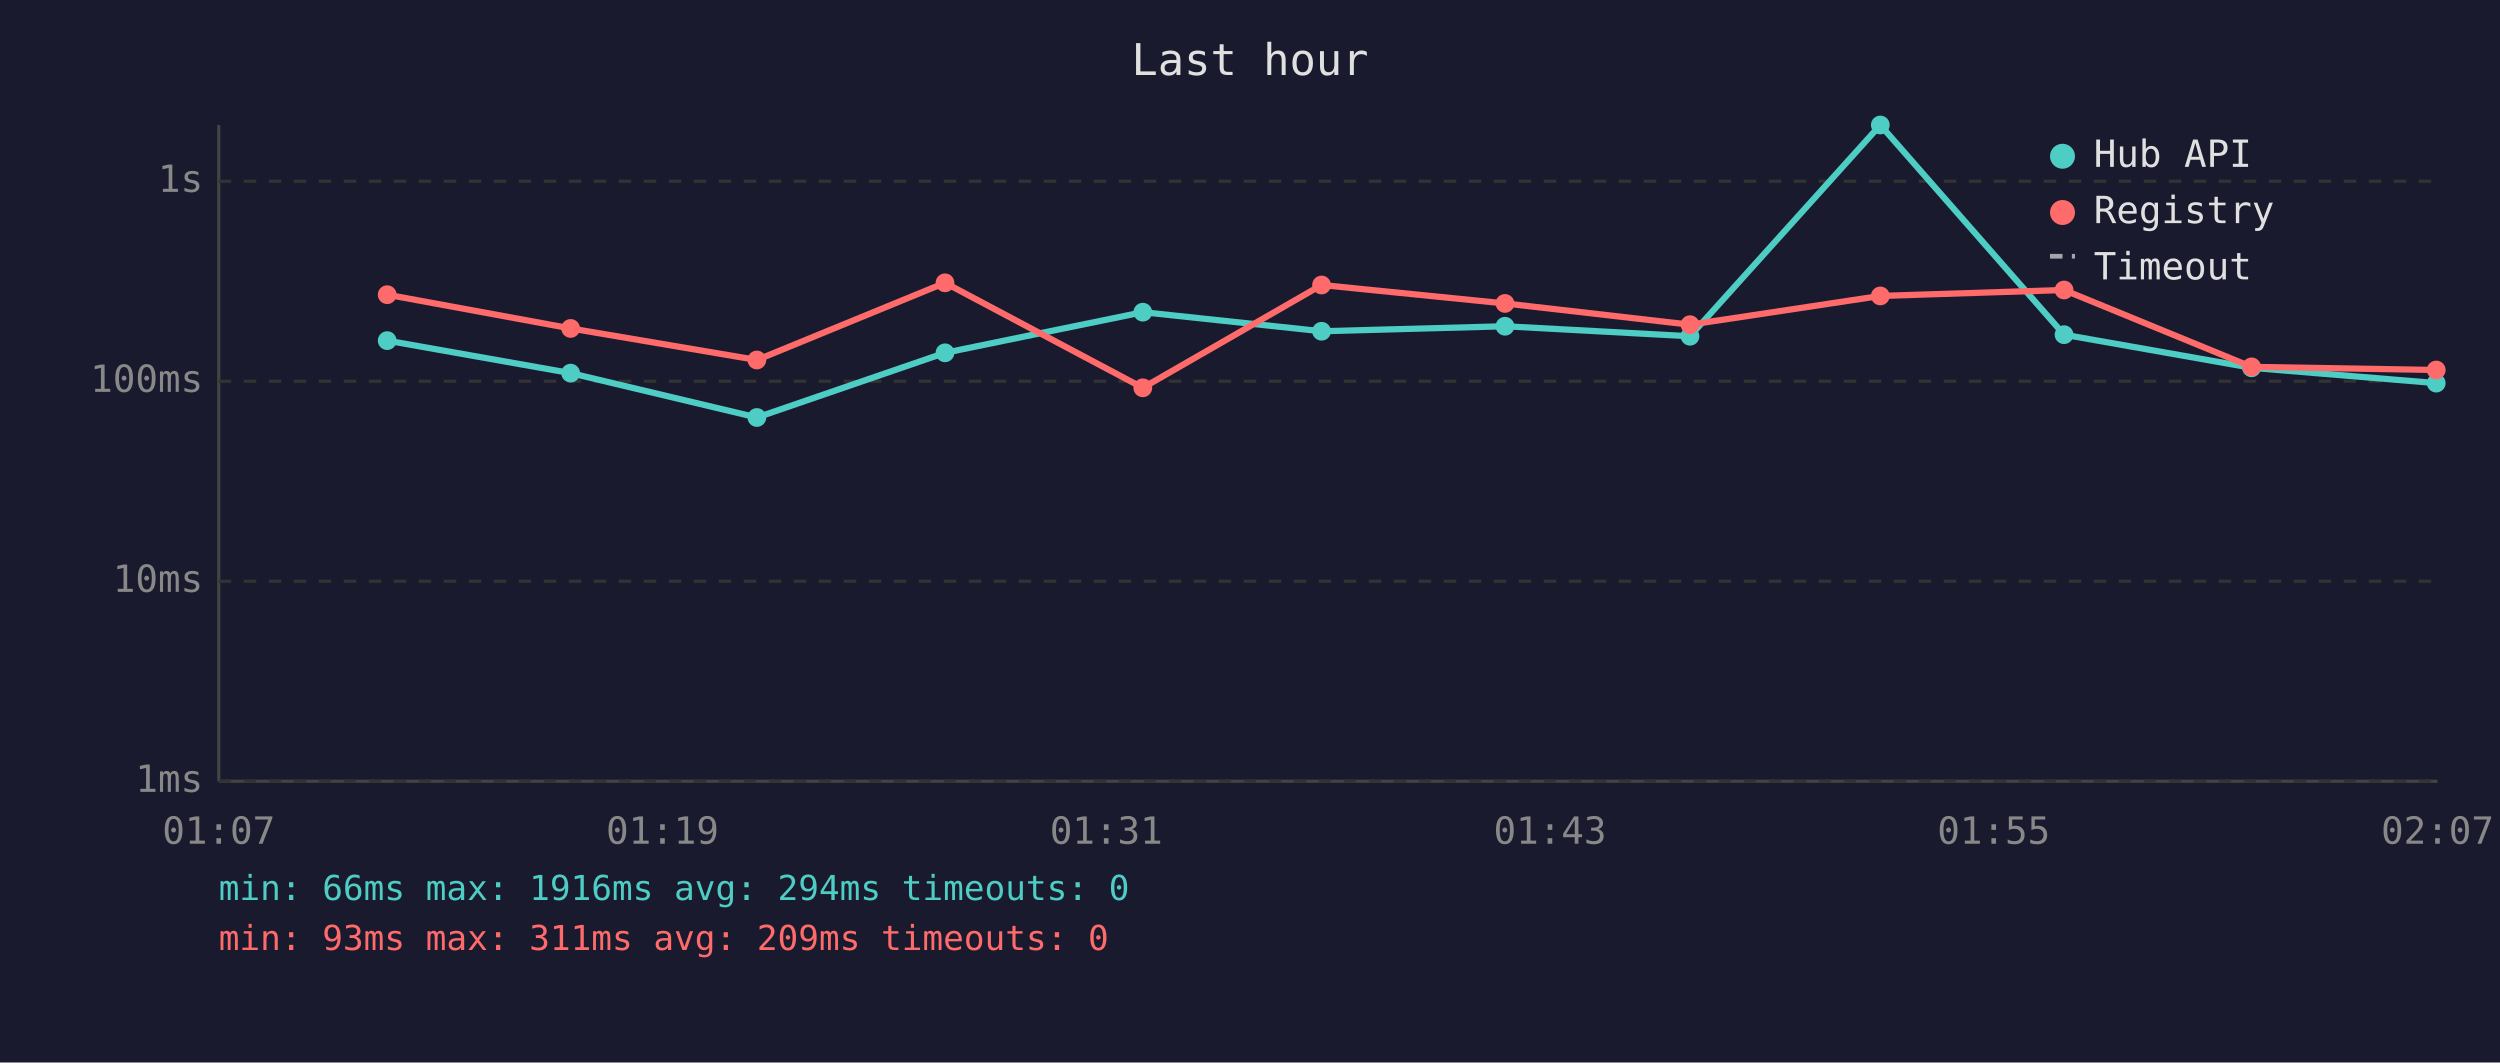
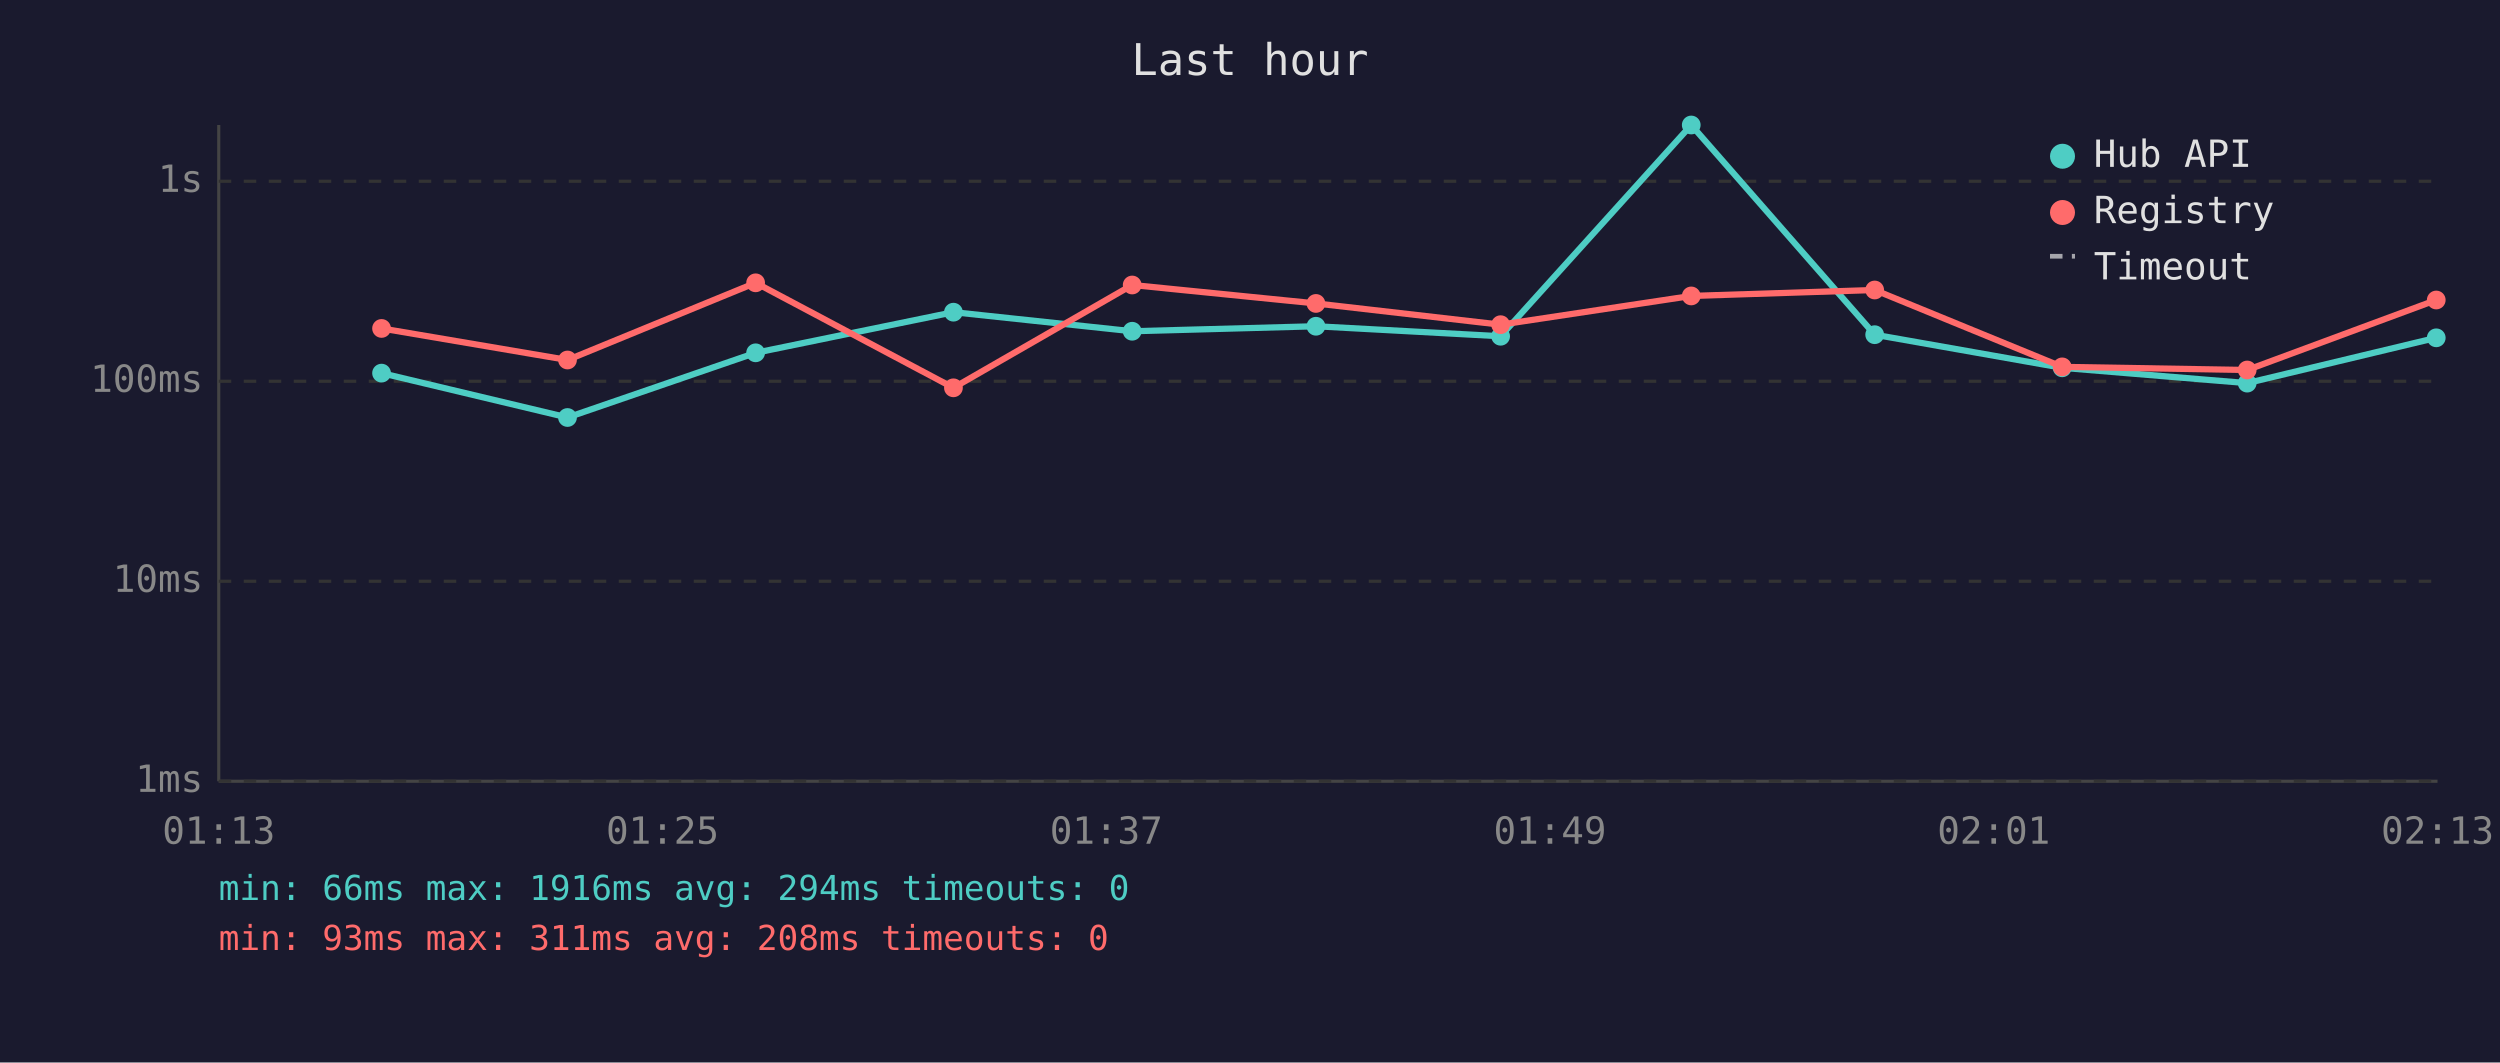
<svg xmlns="http://www.w3.org/2000/svg" viewBox="0 0 800 340" font-family="monospace" font-size="12">
  <rect width="800" height="340" fill="#1a1a2e" />
  <text x="400" y="24" fill="#e0e0e0" font-size="14" text-anchor="middle">Last hour</text>
  <line x1="70" y1="40" x2="70" y2="250" stroke="#444" stroke-width="1" />
  <line x1="70" y1="250" x2="780" y2="250" stroke="#444" stroke-width="1" />
  <line x1="70" y1="250" x2="780" y2="250" stroke="#333" stroke-width="1" stroke-dasharray="4" />
  <text x="65" y="250" fill="#888" text-anchor="end" dominant-baseline="middle">1ms</text>
  <line x1="70" y1="186" x2="780" y2="186" stroke="#333" stroke-width="1" stroke-dasharray="4" />
  <text x="65" y="186" fill="#888" text-anchor="end" dominant-baseline="middle">10ms</text>
  <line x1="70" y1="122" x2="780" y2="122" stroke="#333" stroke-width="1" stroke-dasharray="4" />
  <text x="65" y="122" fill="#888" text-anchor="end" dominant-baseline="middle">100ms</text>
  <line x1="70" y1="58" x2="780" y2="58" stroke="#333" stroke-width="1" stroke-dasharray="4" />
  <text x="65" y="58" fill="#888" text-anchor="end" dominant-baseline="middle">1s</text>
-   <text x="70" y="270" fill="#888" text-anchor="middle">01:07</text>
-   <text x="212" y="270" fill="#888" text-anchor="middle">01:19</text>
-   <text x="354" y="270" fill="#888" text-anchor="middle">01:31</text>
-   <text x="496" y="270" fill="#888" text-anchor="middle">01:43</text>
-   <text x="638" y="270" fill="#888" text-anchor="middle">01:55</text>
-   <text x="780" y="270" fill="#888" text-anchor="middle">02:07</text>
-   <polyline points="123.9,109.0 182.6,119.4 242.2,133.6 302.4,112.9 365.7,99.9 422.9,106.0 481.6,104.4 540.8,107.6 601.7,40.0 660.5,107.1 720.5,117.7 779.6,122.6" fill="none" stroke="#4ecdc4" stroke-width="2" opacity="1" />
-   <circle cx="123.9" cy="109.0" r="3" fill="#4ecdc4" />
-   <circle cx="182.6" cy="119.4" r="3" fill="#4ecdc4" />
-   <circle cx="242.2" cy="133.6" r="3" fill="#4ecdc4" />
-   <circle cx="302.4" cy="112.9" r="3" fill="#4ecdc4" />
-   <circle cx="365.7" cy="99.9" r="3" fill="#4ecdc4" />
-   <circle cx="422.9" cy="106.0" r="3" fill="#4ecdc4" />
-   <circle cx="481.6" cy="104.4" r="3" fill="#4ecdc4" />
-   <circle cx="540.8" cy="107.6" r="3" fill="#4ecdc4" />
-   <circle cx="601.7" cy="40.0" r="3" fill="#4ecdc4" />
-   <circle cx="660.5" cy="107.1" r="3" fill="#4ecdc4" />
-   <circle cx="720.5" cy="117.7" r="3" fill="#4ecdc4" />
-   <circle cx="779.6" cy="122.6" r="3" fill="#4ecdc4" />
-   <polyline points="123.9,94.3 182.6,105.1 242.2,115.2 302.4,90.5 365.7,124.1 422.9,91.2 481.6,97.1 540.8,103.9 601.7,94.7 660.5,92.8 720.5,117.4 779.6,118.4" fill="none" stroke="#ff6b6b" stroke-width="2" opacity="1" />
-   <circle cx="123.9" cy="94.3" r="3" fill="#ff6b6b" />
-   <circle cx="182.6" cy="105.1" r="3" fill="#ff6b6b" />
-   <circle cx="242.2" cy="115.2" r="3" fill="#ff6b6b" />
-   <circle cx="302.4" cy="90.5" r="3" fill="#ff6b6b" />
-   <circle cx="365.7" cy="124.1" r="3" fill="#ff6b6b" />
-   <circle cx="422.9" cy="91.2" r="3" fill="#ff6b6b" />
-   <circle cx="481.6" cy="97.1" r="3" fill="#ff6b6b" />
-   <circle cx="540.8" cy="103.9" r="3" fill="#ff6b6b" />
-   <circle cx="601.7" cy="94.7" r="3" fill="#ff6b6b" />
-   <circle cx="660.5" cy="92.8" r="3" fill="#ff6b6b" />
-   <circle cx="720.5" cy="117.4" r="3" fill="#ff6b6b" />
-   <circle cx="779.6" cy="118.4" r="3" fill="#ff6b6b" />
+   <text x="70" y="270" fill="#888" text-anchor="middle">01:13</text>
+   <text x="212" y="270" fill="#888" text-anchor="middle">01:25</text>
+   <text x="354" y="270" fill="#888" text-anchor="middle">01:37</text>
+   <text x="496" y="270" fill="#888" text-anchor="middle">01:49</text>
+   <text x="638" y="270" fill="#888" text-anchor="middle">02:01</text>
+   <text x="780" y="270" fill="#888" text-anchor="middle">02:13</text>
+   <polyline points="122.1,119.4 181.6,133.6 241.8,112.9 305.1,99.9 362.3,106.0 421.1,104.4 480.2,107.6 541.2,40.0 599.9,107.1 659.9,117.7 719.1,122.6 779.6,108.1" fill="none" stroke="#4ecdc4" stroke-width="2" opacity="1" />
+   <circle cx="122.1" cy="119.4" r="3" fill="#4ecdc4" />
+   <circle cx="181.6" cy="133.6" r="3" fill="#4ecdc4" />
+   <circle cx="241.8" cy="112.9" r="3" fill="#4ecdc4" />
+   <circle cx="305.1" cy="99.9" r="3" fill="#4ecdc4" />
+   <circle cx="362.3" cy="106.0" r="3" fill="#4ecdc4" />
+   <circle cx="421.1" cy="104.4" r="3" fill="#4ecdc4" />
+   <circle cx="480.2" cy="107.6" r="3" fill="#4ecdc4" />
+   <circle cx="541.2" cy="40.0" r="3" fill="#4ecdc4" />
+   <circle cx="599.9" cy="107.1" r="3" fill="#4ecdc4" />
+   <circle cx="659.9" cy="117.7" r="3" fill="#4ecdc4" />
+   <circle cx="719.1" cy="122.6" r="3" fill="#4ecdc4" />
+   <circle cx="779.6" cy="108.1" r="3" fill="#4ecdc4" />
+   <polyline points="122.1,105.1 181.6,115.2 241.8,90.5 305.1,124.1 362.3,91.2 421.1,97.1 480.2,103.9 541.2,94.7 599.9,92.8 659.9,117.4 719.1,118.4 779.6,96.0" fill="none" stroke="#ff6b6b" stroke-width="2" opacity="1" />
+   <circle cx="122.1" cy="105.1" r="3" fill="#ff6b6b" />
+   <circle cx="181.6" cy="115.2" r="3" fill="#ff6b6b" />
+   <circle cx="241.8" cy="90.5" r="3" fill="#ff6b6b" />
+   <circle cx="305.1" cy="124.1" r="3" fill="#ff6b6b" />
+   <circle cx="362.3" cy="91.2" r="3" fill="#ff6b6b" />
+   <circle cx="421.1" cy="97.1" r="3" fill="#ff6b6b" />
+   <circle cx="480.2" cy="103.9" r="3" fill="#ff6b6b" />
+   <circle cx="541.2" cy="94.7" r="3" fill="#ff6b6b" />
+   <circle cx="599.9" cy="92.8" r="3" fill="#ff6b6b" />
+   <circle cx="659.9" cy="117.4" r="3" fill="#ff6b6b" />
+   <circle cx="719.1" cy="118.4" r="3" fill="#ff6b6b" />
+   <circle cx="779.6" cy="96.0" r="3" fill="#ff6b6b" />
  <circle cx="660" cy="50" r="4" fill="#4ecdc4" />
  <text x="670" y="50" fill="#e0e0e0" dominant-baseline="middle">Hub API</text>
  <circle cx="660" cy="68" r="4" fill="#ff6b6b" />
  <text x="670" y="68" fill="#e0e0e0" dominant-baseline="middle">Registry</text>
  <line x1="656" y1="82" x2="664" y2="82" stroke="#e0e0e0" stroke-width="1.5" stroke-dasharray="4,3" opacity="0.7" />
  <text x="670" y="86" fill="#e0e0e0" dominant-baseline="middle">Timeout</text>
  <text x="70" y="288" fill="#4ecdc4" font-size="11">min: 66ms  max: 1916ms  avg: 294ms  timeouts: 0</text>
-   <text x="70" y="304" fill="#ff6b6b" font-size="11">min: 93ms  max: 311ms  avg: 209ms  timeouts: 0</text>
+   <text x="70" y="304" fill="#ff6b6b" font-size="11">min: 93ms  max: 311ms  avg: 208ms  timeouts: 0</text>
</svg>
